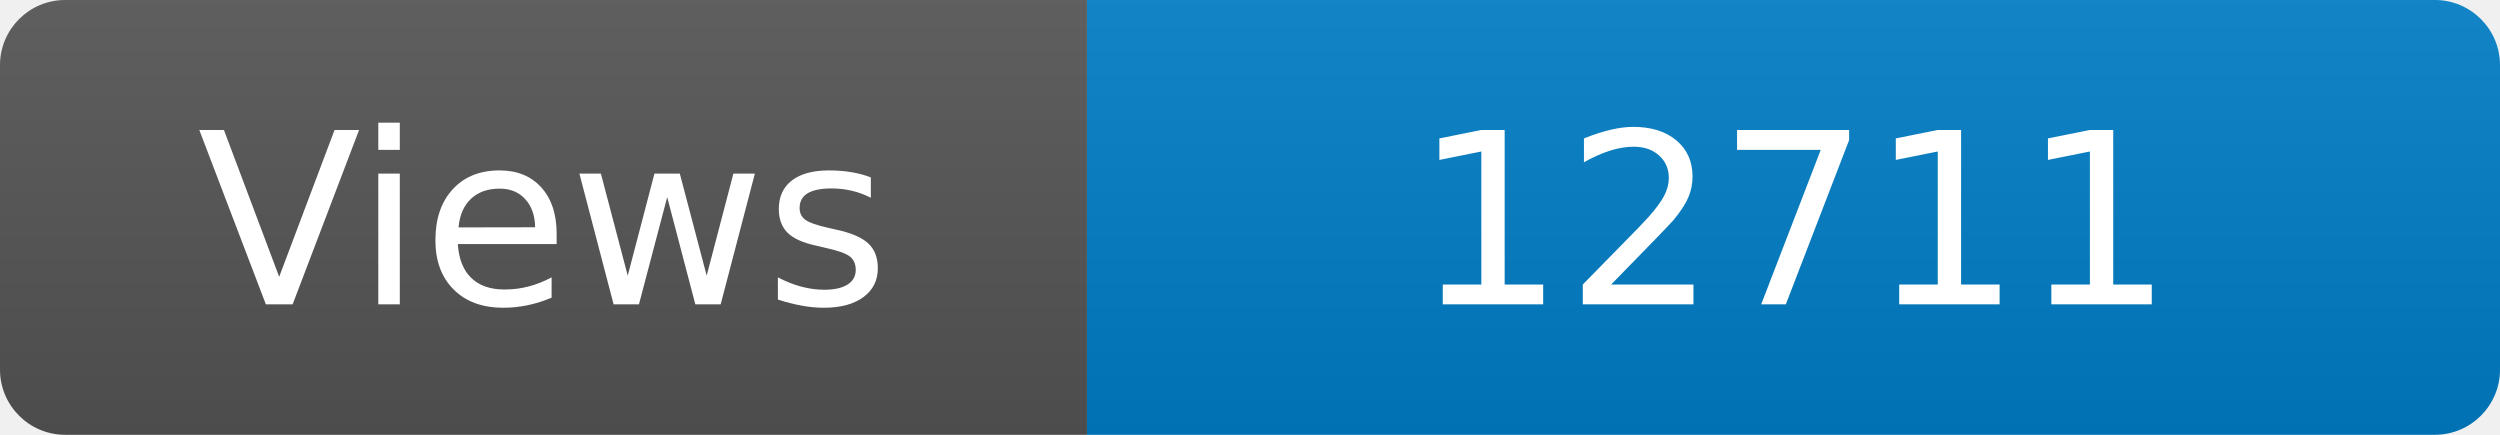
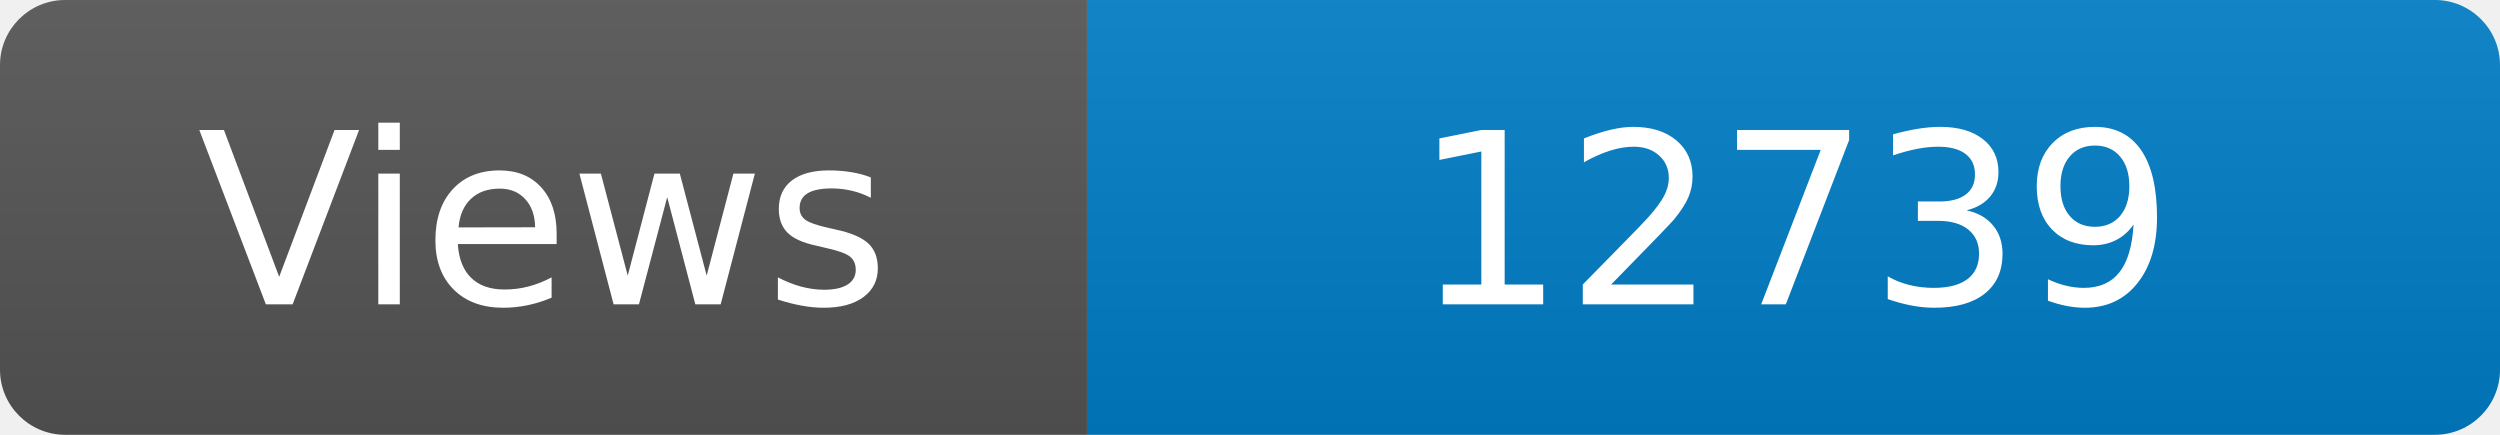
<svg xmlns="http://www.w3.org/2000/svg" width="115" height="20" role="img" aria-label="Maintained?: yes">
  <linearGradient id="s" x2="0" y2="100%">
    <stop offset="0" stop-color="#bbb" stop-opacity=".1" />
    <stop offset="1" stop-opacity=".1" />
  </linearGradient>
  <clipPath id="r">
    <rect width="115" height="20" rx="3" fill="#fff" />
  </clipPath>
  <g clip-path="url(#r)">
    <rect width="50" height="20" fill="#555" />
    <rect x="50" width="160" height="20" fill="#007ec6" />
    <rect width="115" height="20" fill="url(#s)" />
  </g>
  <g fill="#fff" text-anchor="middle" font-family="Verdana,Geneva,DejaVu Sans,sans-serif" font-size="110">
    <text x="250" y="140" transform="scale(.1)" fill="#fff">Views</text>
-     <text x="825" y="140" transform="scale(.1)" fill="#fff">12711</text>
+     <text x="825" y="140" transform="scale(.1)" fill="#fff">12739</text>
  </g>
</svg>
